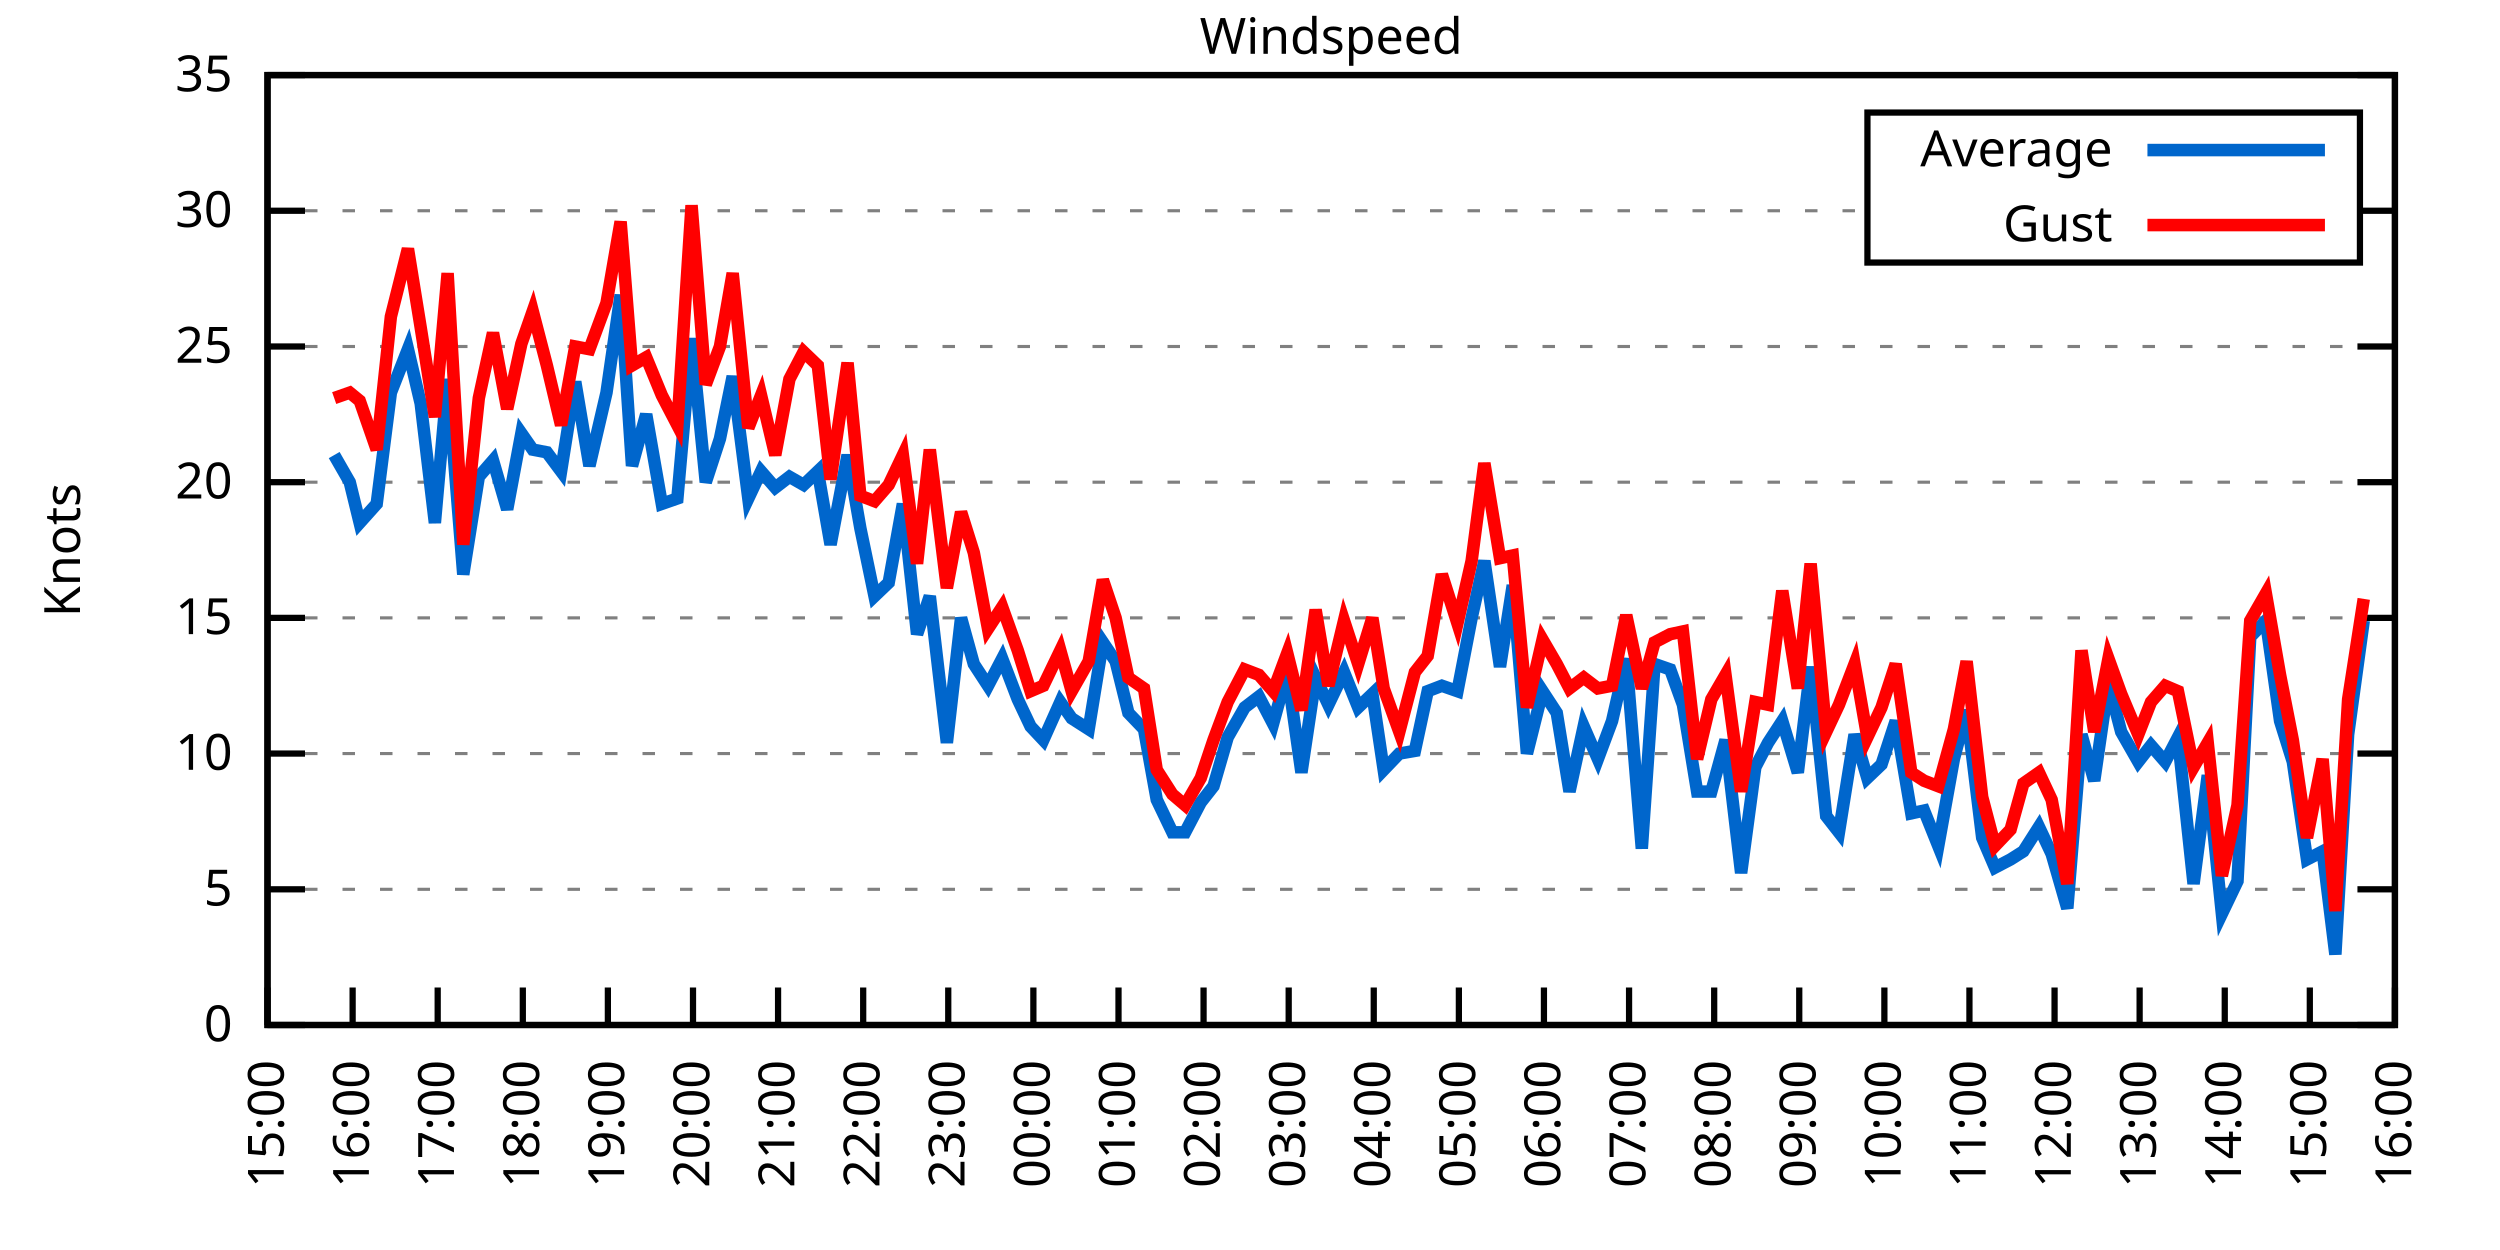
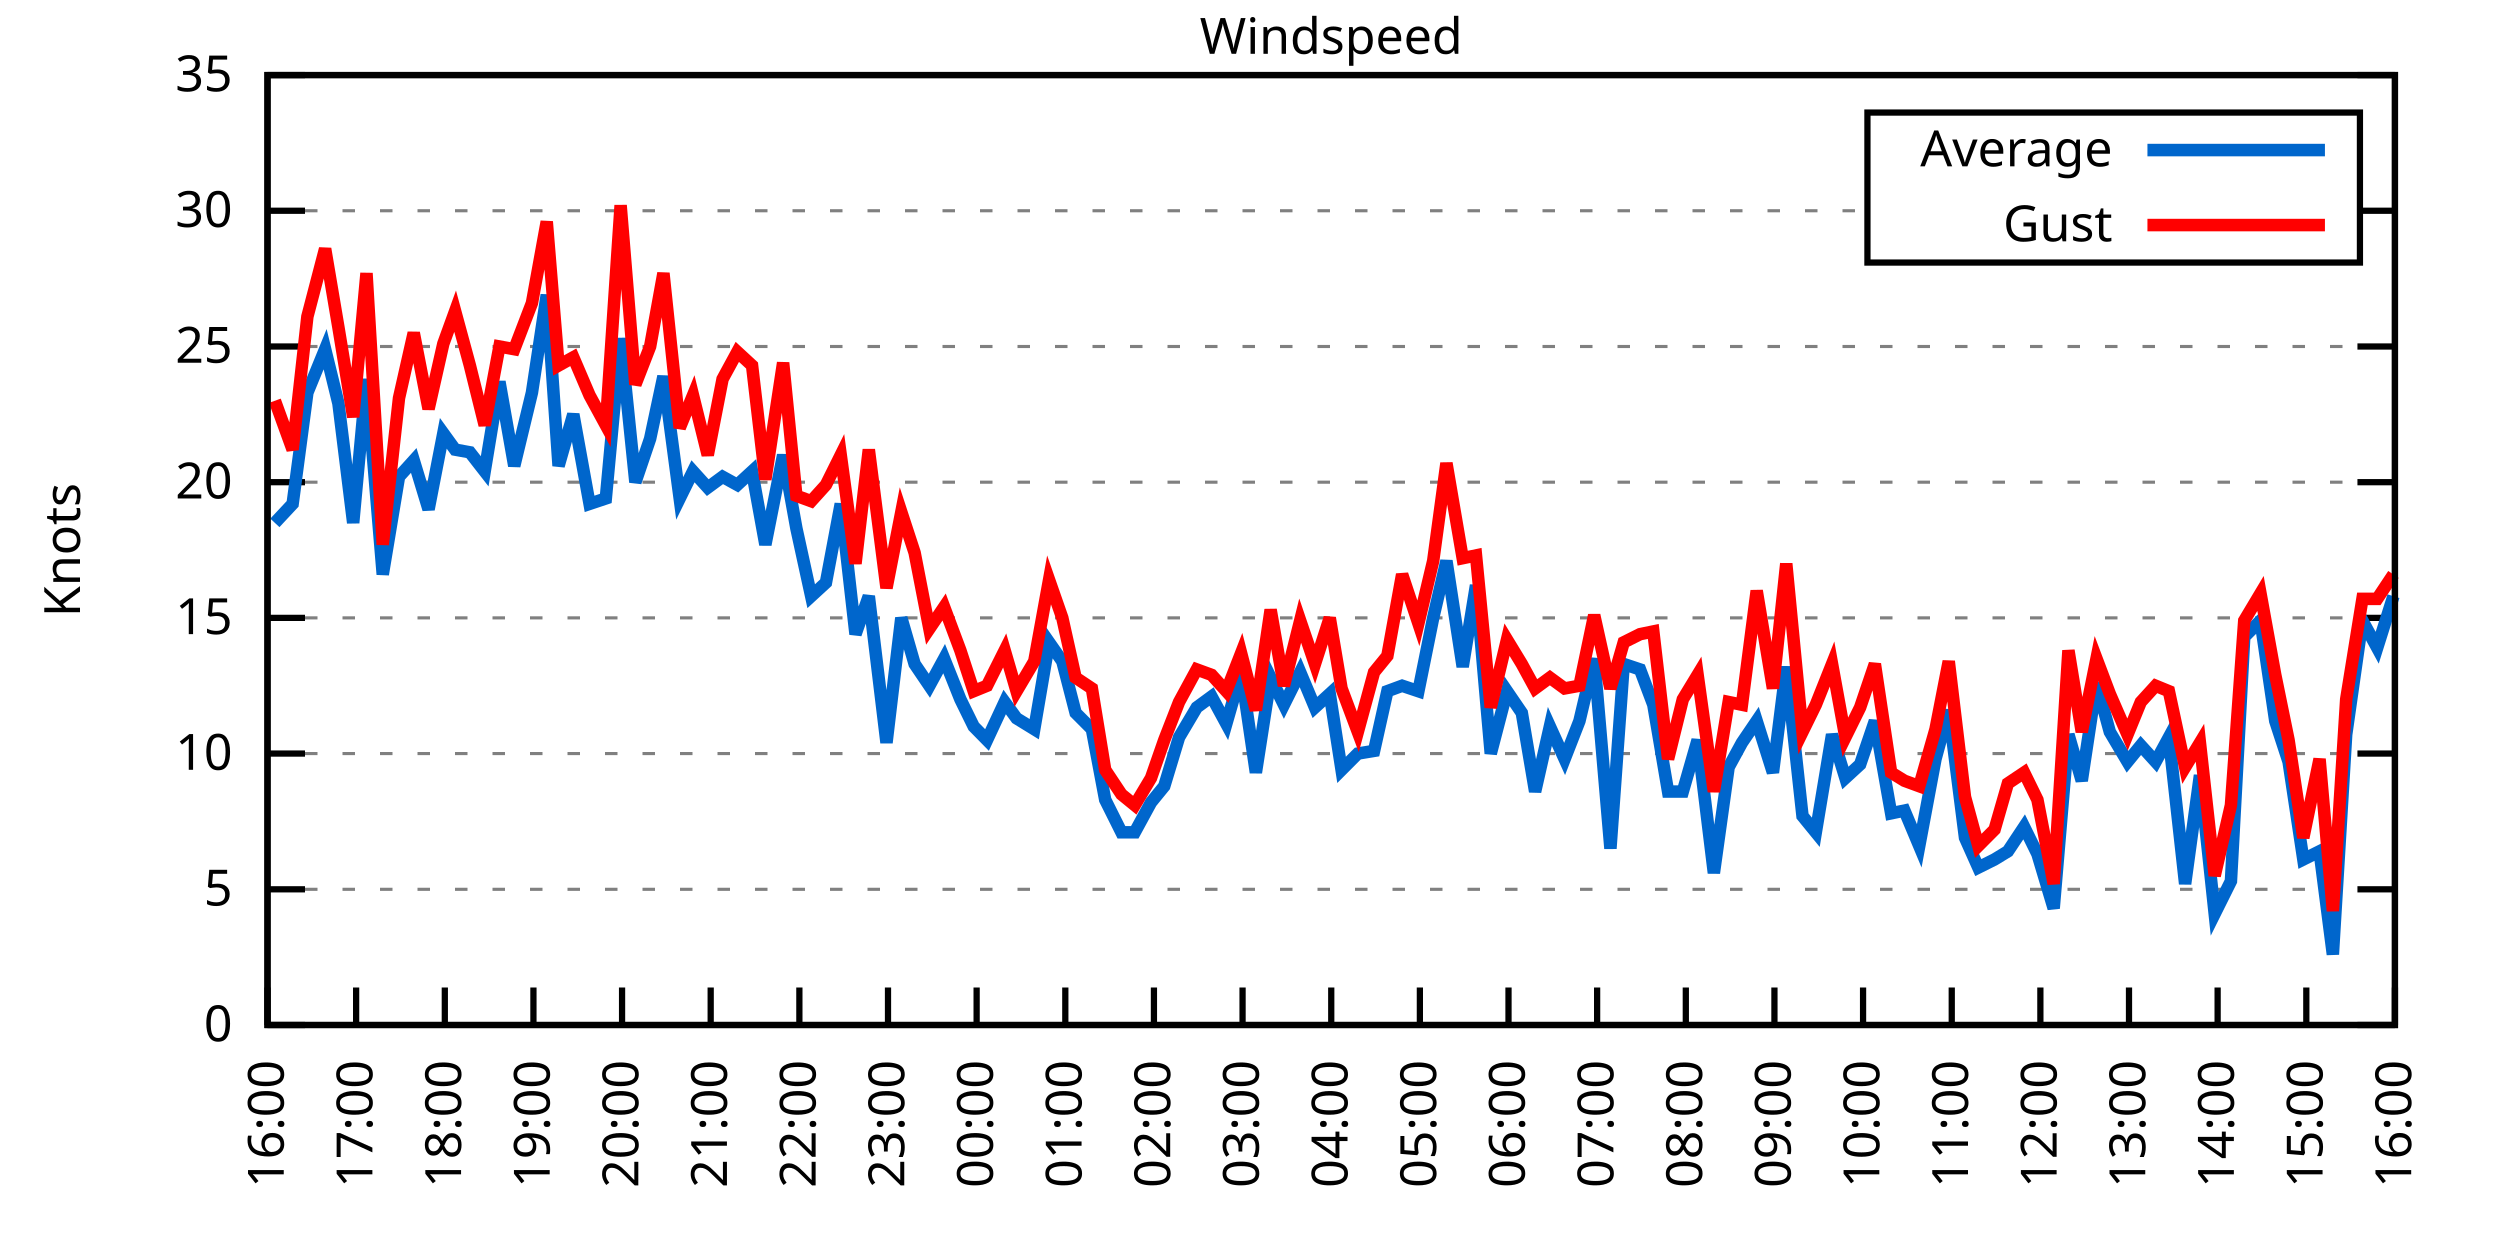
<svg xmlns="http://www.w3.org/2000/svg" xmlns:xlink="http://www.w3.org/1999/xlink" width="400" height="200" viewBox="0 0 400 200">
  <g id="gnuplot_canvas">
    <rect x="0" y="0" width="400" height="200" fill="none" />
    <defs>
      <circle id="gpDot" r="0.5" stroke-width="0.5" stroke="currentColor" />
      <path id="gpPt0" stroke-width="0.333" stroke="currentColor" d="M-1,0 h2 M0,-1 v2" />
      <path id="gpPt1" stroke-width="0.333" stroke="currentColor" d="M-1,-1 L1,1 M1,-1 L-1,1" />
      <path id="gpPt2" stroke-width="0.333" stroke="currentColor" d="M-1,0 L1,0 M0,-1 L0,1 M-1,-1 L1,1 M-1,1 L1,-1" />
      <rect id="gpPt3" stroke-width="0.333" stroke="currentColor" x="-1" y="-1" width="2" height="2" />
      <rect id="gpPt4" stroke-width="0.333" stroke="currentColor" fill="currentColor" x="-1" y="-1" width="2" height="2" />
      <circle id="gpPt5" stroke-width="0.333" stroke="currentColor" cx="0" cy="0" r="1" />
      <use xlink:href="#gpPt5" id="gpPt6" fill="currentColor" stroke="none" />
      <path id="gpPt7" stroke-width="0.333" stroke="currentColor" d="M0,-1.33 L-1.33,0.67 L1.33,0.67 z" />
      <use xlink:href="#gpPt7" id="gpPt8" fill="currentColor" stroke="none" />
      <use xlink:href="#gpPt7" id="gpPt9" stroke="currentColor" transform="rotate(180)" />
      <use xlink:href="#gpPt9" id="gpPt10" fill="currentColor" stroke="none" />
      <use xlink:href="#gpPt3" id="gpPt11" stroke="currentColor" transform="rotate(45)" />
      <use xlink:href="#gpPt11" id="gpPt12" fill="currentColor" stroke="none" />
      <path id="gpPt13" stroke-width="0.333" stroke="currentColor" d="M0,1.330 L1.265,0.411 L0.782,-1.067 L-0.782,-1.076 L-1.265,0.411 z" />
      <use xlink:href="#gpPt13" id="gpPt14" fill="currentColor" stroke="none" />
      <filter id="textbox" filterUnits="objectBoundingBox" x="0" y="0" height="1" width="1">
        <feFlood flood-color="white" flood-opacity="1" result="bgnd" />
        <feComposite in="SourceGraphic" in2="bgnd" operator="atop" />
      </filter>
      <filter id="greybox" filterUnits="objectBoundingBox" x="0" y="0" height="1" width="1">
        <feFlood flood-color="lightgrey" flood-opacity="1" result="grey" />
        <feComposite in="SourceGraphic" in2="grey" operator="atop" />
      </filter>
    </defs>
    <g fill="none" color="white" stroke="currentColor" stroke-width="1.00" stroke-linecap="butt" stroke-linejoin="miter">
</g>
    <g fill="none" color="black" stroke="currentColor" stroke-width="1.00" stroke-linecap="butt" stroke-linejoin="miter">
      <g stroke="none" shape-rendering="crispEdges">
        <polygon fill="rgb(255, 255, 255)" points="42.80,164.00 383.18,164.00 383.18,12.02 42.80,12.02 " />
      </g>
    </g>
    <g fill="none" color="black" stroke="currentColor" stroke-width="1.00" stroke-linecap="butt" stroke-linejoin="miter">
</g>
    <g fill="none" color="black" stroke="black" stroke-width="0.50" stroke-linecap="butt" stroke-linejoin="miter">
</g>
    <g fill="none" color="gray" stroke="currentColor" stroke-width="0.50" stroke-linecap="butt" stroke-linejoin="miter">
      <path stroke="gray" stroke-dasharray="2,4" class="gridline" d="M42.80,164.00 L383.19,164.00  " />
    </g>
    <g fill="none" color="gray" stroke="gray" stroke-width="1.00" stroke-linecap="butt" stroke-linejoin="miter">
</g>
    <g fill="none" color="black" stroke="currentColor" stroke-width="1.00" stroke-linecap="butt" stroke-linejoin="miter">
      <path stroke="black" d="M42.80,164.00 L48.80,164.00 M383.19,164.00 L377.19,164.00  " />
      <g transform="translate(37.20,166.60)" stroke="none" fill="black" font-family="Sans" font-size="8.00" text-anchor="end">
        <text>
          <tspan font-family="Sans"> 0</tspan>
        </text>
      </g>
    </g>
    <g fill="none" color="black" stroke="currentColor" stroke-width="1.00" stroke-linecap="butt" stroke-linejoin="miter">
</g>
    <g fill="none" color="black" stroke="black" stroke-width="0.50" stroke-linecap="butt" stroke-linejoin="miter">
</g>
    <g fill="none" color="gray" stroke="currentColor" stroke-width="0.50" stroke-linecap="butt" stroke-linejoin="miter">
      <path stroke="gray" stroke-dasharray="2,4" class="gridline" d="M42.80,142.29 L383.19,142.29  " />
    </g>
    <g fill="none" color="gray" stroke="gray" stroke-width="1.00" stroke-linecap="butt" stroke-linejoin="miter">
</g>
    <g fill="none" color="black" stroke="currentColor" stroke-width="1.00" stroke-linecap="butt" stroke-linejoin="miter">
      <path stroke="black" d="M42.80,142.29 L48.80,142.29 M383.19,142.29 L377.19,142.29  " />
      <g transform="translate(37.20,144.89)" stroke="none" fill="black" font-family="Sans" font-size="8.00" text-anchor="end">
        <text>
          <tspan font-family="Sans"> 5</tspan>
        </text>
      </g>
    </g>
    <g fill="none" color="black" stroke="currentColor" stroke-width="1.00" stroke-linecap="butt" stroke-linejoin="miter">
</g>
    <g fill="none" color="black" stroke="black" stroke-width="0.50" stroke-linecap="butt" stroke-linejoin="miter">
</g>
    <g fill="none" color="gray" stroke="currentColor" stroke-width="0.50" stroke-linecap="butt" stroke-linejoin="miter">
      <path stroke="gray" stroke-dasharray="2,4" class="gridline" d="M42.80,120.57 L383.19,120.57  " />
    </g>
    <g fill="none" color="gray" stroke="gray" stroke-width="1.00" stroke-linecap="butt" stroke-linejoin="miter">
</g>
    <g fill="none" color="black" stroke="currentColor" stroke-width="1.00" stroke-linecap="butt" stroke-linejoin="miter">
      <path stroke="black" d="M42.80,120.57 L48.80,120.57 M383.19,120.57 L377.19,120.57  " />
      <g transform="translate(37.20,123.17)" stroke="none" fill="black" font-family="Sans" font-size="8.00" text-anchor="end">
        <text>
          <tspan font-family="Sans"> 10</tspan>
        </text>
      </g>
    </g>
    <g fill="none" color="black" stroke="currentColor" stroke-width="1.00" stroke-linecap="butt" stroke-linejoin="miter">
</g>
    <g fill="none" color="black" stroke="black" stroke-width="0.50" stroke-linecap="butt" stroke-linejoin="miter">
</g>
    <g fill="none" color="gray" stroke="currentColor" stroke-width="0.50" stroke-linecap="butt" stroke-linejoin="miter">
      <path stroke="gray" stroke-dasharray="2,4" class="gridline" d="M42.80,98.86 L383.19,98.86  " />
    </g>
    <g fill="none" color="gray" stroke="gray" stroke-width="1.00" stroke-linecap="butt" stroke-linejoin="miter">
</g>
    <g fill="none" color="black" stroke="currentColor" stroke-width="1.00" stroke-linecap="butt" stroke-linejoin="miter">
      <path stroke="black" d="M42.80,98.86 L48.80,98.86 M383.19,98.86 L377.19,98.86  " />
      <g transform="translate(37.20,101.46)" stroke="none" fill="black" font-family="Sans" font-size="8.00" text-anchor="end">
        <text>
          <tspan font-family="Sans"> 15</tspan>
        </text>
      </g>
    </g>
    <g fill="none" color="black" stroke="currentColor" stroke-width="1.00" stroke-linecap="butt" stroke-linejoin="miter">
</g>
    <g fill="none" color="black" stroke="black" stroke-width="0.50" stroke-linecap="butt" stroke-linejoin="miter">
</g>
    <g fill="none" color="gray" stroke="currentColor" stroke-width="0.50" stroke-linecap="butt" stroke-linejoin="miter">
      <path stroke="gray" stroke-dasharray="2,4" class="gridline" d="M42.80,77.15 L383.19,77.15  " />
    </g>
    <g fill="none" color="gray" stroke="gray" stroke-width="1.00" stroke-linecap="butt" stroke-linejoin="miter">
</g>
    <g fill="none" color="black" stroke="currentColor" stroke-width="1.00" stroke-linecap="butt" stroke-linejoin="miter">
      <path stroke="black" d="M42.80,77.15 L48.80,77.15 M383.19,77.15 L377.19,77.15  " />
      <g transform="translate(37.20,79.75)" stroke="none" fill="black" font-family="Sans" font-size="8.00" text-anchor="end">
        <text>
          <tspan font-family="Sans"> 20</tspan>
        </text>
      </g>
    </g>
    <g fill="none" color="black" stroke="currentColor" stroke-width="1.00" stroke-linecap="butt" stroke-linejoin="miter">
</g>
    <g fill="none" color="black" stroke="black" stroke-width="0.50" stroke-linecap="butt" stroke-linejoin="miter">
</g>
    <g fill="none" color="gray" stroke="currentColor" stroke-width="0.50" stroke-linecap="butt" stroke-linejoin="miter">
      <path stroke="gray" stroke-dasharray="2,4" class="gridline" d="M42.80,55.44 L383.19,55.44  " />
    </g>
    <g fill="none" color="gray" stroke="gray" stroke-width="1.00" stroke-linecap="butt" stroke-linejoin="miter">
</g>
    <g fill="none" color="black" stroke="currentColor" stroke-width="1.00" stroke-linecap="butt" stroke-linejoin="miter">
      <path stroke="black" d="M42.80,55.44 L48.80,55.44 M383.19,55.44 L377.19,55.44  " />
      <g transform="translate(37.20,58.04)" stroke="none" fill="black" font-family="Sans" font-size="8.00" text-anchor="end">
        <text>
          <tspan font-family="Sans"> 25</tspan>
        </text>
      </g>
    </g>
    <g fill="none" color="black" stroke="currentColor" stroke-width="1.00" stroke-linecap="butt" stroke-linejoin="miter">
</g>
    <g fill="none" color="black" stroke="black" stroke-width="0.50" stroke-linecap="butt" stroke-linejoin="miter">
</g>
    <g fill="none" color="gray" stroke="currentColor" stroke-width="0.50" stroke-linecap="butt" stroke-linejoin="miter">
      <path stroke="gray" stroke-dasharray="2,4" class="gridline" d="M42.80,33.72 L298.79,33.72 M377.59,33.72 L383.19,33.72  " />
    </g>
    <g fill="none" color="gray" stroke="gray" stroke-width="1.00" stroke-linecap="butt" stroke-linejoin="miter">
</g>
    <g fill="none" color="black" stroke="currentColor" stroke-width="1.00" stroke-linecap="butt" stroke-linejoin="miter">
      <path stroke="black" d="M42.80,33.72 L48.80,33.72 M383.19,33.72 L377.19,33.72  " />
      <g transform="translate(37.20,36.32)" stroke="none" fill="black" font-family="Sans" font-size="8.00" text-anchor="end">
        <text>
          <tspan font-family="Sans"> 30</tspan>
        </text>
      </g>
    </g>
    <g fill="none" color="black" stroke="currentColor" stroke-width="1.00" stroke-linecap="butt" stroke-linejoin="miter">
</g>
    <g fill="none" color="black" stroke="black" stroke-width="0.50" stroke-linecap="butt" stroke-linejoin="miter">
</g>
    <g fill="none" color="gray" stroke="currentColor" stroke-width="0.50" stroke-linecap="butt" stroke-linejoin="miter">
      <path stroke="gray" stroke-dasharray="2,4" class="gridline" d="M42.80,12.01 L383.19,12.01  " />
    </g>
    <g fill="none" color="gray" stroke="gray" stroke-width="1.00" stroke-linecap="butt" stroke-linejoin="miter">
</g>
    <g fill="none" color="black" stroke="currentColor" stroke-width="1.00" stroke-linecap="butt" stroke-linejoin="miter">
      <path stroke="black" d="M42.80,12.01 L48.80,12.01 M383.19,12.01 L377.19,12.01  " />
      <g transform="translate(37.20,14.61)" stroke="none" fill="black" font-family="Sans" font-size="8.00" text-anchor="end">
        <text>
          <tspan font-family="Sans"> 35</tspan>
        </text>
      </g>
    </g>
    <g fill="none" color="black" stroke="currentColor" stroke-width="1.00" stroke-linecap="butt" stroke-linejoin="miter">
      <path stroke="black" d="M42.80,164.00 L42.80,158.00  " />
      <g transform="translate(45.40,169.60) rotate(270.00)" stroke="none" fill="black" font-family="Sans" font-size="8.00" text-anchor="end">
        <text>
-           <tspan font-family="Sans">15:00</tspan>
-         </text>
-       </g>
-     </g>
-     <g fill="none" color="black" stroke="currentColor" stroke-width="1.00" stroke-linecap="butt" stroke-linejoin="miter">
-       <path stroke="black" d="M56.42,164.00 L56.42,158.00  " />
-       <g transform="translate(59.02,169.60) rotate(270.00)" stroke="none" fill="black" font-family="Sans" font-size="8.00" text-anchor="end">
-         <text>
          <tspan font-family="Sans">16:00</tspan>
        </text>
      </g>
    </g>
    <g fill="none" color="black" stroke="currentColor" stroke-width="1.00" stroke-linecap="butt" stroke-linejoin="miter">
-       <path stroke="black" d="M70.03,164.00 L70.03,158.00  " />
-       <g transform="translate(72.63,169.60) rotate(270.00)" stroke="none" fill="black" font-family="Sans" font-size="8.00" text-anchor="end">
+       <path stroke="black" d="M56.98,164.00 L56.98,158.00  " />
+       <g transform="translate(59.58,169.60) rotate(270.00)" stroke="none" fill="black" font-family="Sans" font-size="8.00" text-anchor="end">
        <text>
          <tspan font-family="Sans">17:00</tspan>
        </text>
      </g>
    </g>
    <g fill="none" color="black" stroke="currentColor" stroke-width="1.00" stroke-linecap="butt" stroke-linejoin="miter">
-       <path stroke="black" d="M83.65,164.00 L83.65,158.00  " />
-       <g transform="translate(86.25,169.60) rotate(270.00)" stroke="none" fill="black" font-family="Sans" font-size="8.00" text-anchor="end">
+       <path stroke="black" d="M71.17,164.00 L71.17,158.00  " />
+       <g transform="translate(73.77,169.60) rotate(270.00)" stroke="none" fill="black" font-family="Sans" font-size="8.00" text-anchor="end">
        <text>
          <tspan font-family="Sans">18:00</tspan>
        </text>
      </g>
    </g>
    <g fill="none" color="black" stroke="currentColor" stroke-width="1.00" stroke-linecap="butt" stroke-linejoin="miter">
-       <path stroke="black" d="M97.26,164.00 L97.26,158.00  " />
-       <g transform="translate(99.86,169.60) rotate(270.00)" stroke="none" fill="black" font-family="Sans" font-size="8.00" text-anchor="end">
+       <path stroke="black" d="M85.35,164.00 L85.35,158.00  " />
+       <g transform="translate(87.95,169.60) rotate(270.00)" stroke="none" fill="black" font-family="Sans" font-size="8.00" text-anchor="end">
        <text>
          <tspan font-family="Sans">19:00</tspan>
        </text>
      </g>
    </g>
    <g fill="none" color="black" stroke="currentColor" stroke-width="1.00" stroke-linecap="butt" stroke-linejoin="miter">
-       <path stroke="black" d="M110.88,164.00 L110.88,158.00  " />
-       <g transform="translate(113.48,169.60) rotate(270.00)" stroke="none" fill="black" font-family="Sans" font-size="8.00" text-anchor="end">
+       <path stroke="black" d="M99.53,164.00 L99.53,158.00  " />
+       <g transform="translate(102.13,169.60) rotate(270.00)" stroke="none" fill="black" font-family="Sans" font-size="8.00" text-anchor="end">
        <text>
          <tspan font-family="Sans">20:00</tspan>
        </text>
      </g>
    </g>
    <g fill="none" color="black" stroke="currentColor" stroke-width="1.00" stroke-linecap="butt" stroke-linejoin="miter">
-       <path stroke="black" d="M124.49,164.00 L124.49,158.00  " />
-       <g transform="translate(127.09,169.60) rotate(270.00)" stroke="none" fill="black" font-family="Sans" font-size="8.00" text-anchor="end">
+       <path stroke="black" d="M113.71,164.00 L113.71,158.00  " />
+       <g transform="translate(116.31,169.60) rotate(270.00)" stroke="none" fill="black" font-family="Sans" font-size="8.00" text-anchor="end">
        <text>
          <tspan font-family="Sans">21:00</tspan>
        </text>
      </g>
    </g>
    <g fill="none" color="black" stroke="currentColor" stroke-width="1.00" stroke-linecap="butt" stroke-linejoin="miter">
-       <path stroke="black" d="M138.11,164.00 L138.11,158.00  " />
-       <g transform="translate(140.71,169.60) rotate(270.00)" stroke="none" fill="black" font-family="Sans" font-size="8.00" text-anchor="end">
+       <path stroke="black" d="M127.90,164.00 L127.90,158.00  " />
+       <g transform="translate(130.50,169.60) rotate(270.00)" stroke="none" fill="black" font-family="Sans" font-size="8.00" text-anchor="end">
        <text>
          <tspan font-family="Sans">22:00</tspan>
        </text>
      </g>
    </g>
    <g fill="none" color="black" stroke="currentColor" stroke-width="1.00" stroke-linecap="butt" stroke-linejoin="miter">
-       <path stroke="black" d="M151.72,164.00 L151.72,158.00  " />
-       <g transform="translate(154.32,169.60) rotate(270.00)" stroke="none" fill="black" font-family="Sans" font-size="8.00" text-anchor="end">
+       <path stroke="black" d="M142.08,164.00 L142.08,158.00  " />
+       <g transform="translate(144.68,169.60) rotate(270.00)" stroke="none" fill="black" font-family="Sans" font-size="8.00" text-anchor="end">
        <text>
          <tspan font-family="Sans">23:00</tspan>
        </text>
      </g>
    </g>
    <g fill="none" color="black" stroke="currentColor" stroke-width="1.00" stroke-linecap="butt" stroke-linejoin="miter">
-       <path stroke="black" d="M165.34,164.00 L165.34,158.00  " />
-       <g transform="translate(167.94,169.60) rotate(270.00)" stroke="none" fill="black" font-family="Sans" font-size="8.00" text-anchor="end">
+       <path stroke="black" d="M156.26,164.00 L156.26,158.00  " />
+       <g transform="translate(158.86,169.60) rotate(270.00)" stroke="none" fill="black" font-family="Sans" font-size="8.00" text-anchor="end">
        <text>
          <tspan font-family="Sans">00:00</tspan>
        </text>
      </g>
    </g>
    <g fill="none" color="black" stroke="currentColor" stroke-width="1.00" stroke-linecap="butt" stroke-linejoin="miter">
-       <path stroke="black" d="M178.96,164.00 L178.96,158.00  " />
-       <g transform="translate(181.56,169.60) rotate(270.00)" stroke="none" fill="black" font-family="Sans" font-size="8.00" text-anchor="end">
+       <path stroke="black" d="M170.45,164.00 L170.45,158.00  " />
+       <g transform="translate(173.05,169.60) rotate(270.00)" stroke="none" fill="black" font-family="Sans" font-size="8.00" text-anchor="end">
        <text>
          <tspan font-family="Sans">01:00</tspan>
        </text>
      </g>
    </g>
    <g fill="none" color="black" stroke="currentColor" stroke-width="1.00" stroke-linecap="butt" stroke-linejoin="miter">
-       <path stroke="black" d="M192.57,164.00 L192.57,158.00  " />
-       <g transform="translate(195.17,169.60) rotate(270.00)" stroke="none" fill="black" font-family="Sans" font-size="8.00" text-anchor="end">
+       <path stroke="black" d="M184.63,164.00 L184.63,158.00  " />
+       <g transform="translate(187.23,169.60) rotate(270.00)" stroke="none" fill="black" font-family="Sans" font-size="8.00" text-anchor="end">
        <text>
          <tspan font-family="Sans">02:00</tspan>
        </text>
      </g>
    </g>
    <g fill="none" color="black" stroke="currentColor" stroke-width="1.00" stroke-linecap="butt" stroke-linejoin="miter">
-       <path stroke="black" d="M206.19,164.00 L206.19,158.00  " />
-       <g transform="translate(208.79,169.60) rotate(270.00)" stroke="none" fill="black" font-family="Sans" font-size="8.00" text-anchor="end">
+       <path stroke="black" d="M198.81,164.00 L198.81,158.00  " />
+       <g transform="translate(201.41,169.60) rotate(270.00)" stroke="none" fill="black" font-family="Sans" font-size="8.00" text-anchor="end">
        <text>
          <tspan font-family="Sans">03:00</tspan>
        </text>
      </g>
    </g>
    <g fill="none" color="black" stroke="currentColor" stroke-width="1.00" stroke-linecap="butt" stroke-linejoin="miter">
-       <path stroke="black" d="M219.80,164.00 L219.80,158.00  " />
-       <g transform="translate(222.40,169.60) rotate(270.00)" stroke="none" fill="black" font-family="Sans" font-size="8.00" text-anchor="end">
+       <path stroke="black" d="M213.00,164.00 L213.00,158.00  " />
+       <g transform="translate(215.60,169.60) rotate(270.00)" stroke="none" fill="black" font-family="Sans" font-size="8.00" text-anchor="end">
        <text>
          <tspan font-family="Sans">04:00</tspan>
        </text>
      </g>
    </g>
    <g fill="none" color="black" stroke="currentColor" stroke-width="1.00" stroke-linecap="butt" stroke-linejoin="miter">
-       <path stroke="black" d="M233.42,164.00 L233.42,158.00  " />
-       <g transform="translate(236.02,169.60) rotate(270.00)" stroke="none" fill="black" font-family="Sans" font-size="8.00" text-anchor="end">
+       <path stroke="black" d="M227.18,164.00 L227.18,158.00  " />
+       <g transform="translate(229.78,169.60) rotate(270.00)" stroke="none" fill="black" font-family="Sans" font-size="8.00" text-anchor="end">
        <text>
          <tspan font-family="Sans">05:00</tspan>
        </text>
      </g>
    </g>
    <g fill="none" color="black" stroke="currentColor" stroke-width="1.00" stroke-linecap="butt" stroke-linejoin="miter">
-       <path stroke="black" d="M247.03,164.00 L247.03,158.00  " />
-       <g transform="translate(249.63,169.60) rotate(270.00)" stroke="none" fill="black" font-family="Sans" font-size="8.00" text-anchor="end">
+       <path stroke="black" d="M241.36,164.00 L241.36,158.00  " />
+       <g transform="translate(243.96,169.60) rotate(270.00)" stroke="none" fill="black" font-family="Sans" font-size="8.00" text-anchor="end">
        <text>
          <tspan font-family="Sans">06:00</tspan>
        </text>
      </g>
    </g>
    <g fill="none" color="black" stroke="currentColor" stroke-width="1.00" stroke-linecap="butt" stroke-linejoin="miter">
-       <path stroke="black" d="M260.65,164.00 L260.65,158.00  " />
-       <g transform="translate(263.25,169.60) rotate(270.00)" stroke="none" fill="black" font-family="Sans" font-size="8.00" text-anchor="end">
+       <path stroke="black" d="M255.54,164.00 L255.54,158.00  " />
+       <g transform="translate(258.14,169.60) rotate(270.00)" stroke="none" fill="black" font-family="Sans" font-size="8.00" text-anchor="end">
        <text>
          <tspan font-family="Sans">07:00</tspan>
        </text>
      </g>
    </g>
    <g fill="none" color="black" stroke="currentColor" stroke-width="1.00" stroke-linecap="butt" stroke-linejoin="miter">
-       <path stroke="black" d="M274.27,164.00 L274.27,158.00  " />
-       <g transform="translate(276.87,169.60) rotate(270.00)" stroke="none" fill="black" font-family="Sans" font-size="8.00" text-anchor="end">
+       <path stroke="black" d="M269.73,164.00 L269.73,158.00  " />
+       <g transform="translate(272.33,169.60) rotate(270.00)" stroke="none" fill="black" font-family="Sans" font-size="8.00" text-anchor="end">
        <text>
          <tspan font-family="Sans">08:00</tspan>
        </text>
      </g>
    </g>
    <g fill="none" color="black" stroke="currentColor" stroke-width="1.00" stroke-linecap="butt" stroke-linejoin="miter">
-       <path stroke="black" d="M287.88,164.00 L287.88,158.00  " />
-       <g transform="translate(290.48,169.60) rotate(270.00)" stroke="none" fill="black" font-family="Sans" font-size="8.00" text-anchor="end">
+       <path stroke="black" d="M283.91,164.00 L283.91,158.00  " />
+       <g transform="translate(286.51,169.60) rotate(270.00)" stroke="none" fill="black" font-family="Sans" font-size="8.00" text-anchor="end">
        <text>
          <tspan font-family="Sans">09:00</tspan>
        </text>
      </g>
    </g>
    <g fill="none" color="black" stroke="currentColor" stroke-width="1.00" stroke-linecap="butt" stroke-linejoin="miter">
-       <path stroke="black" d="M301.50,164.00 L301.50,158.00  " />
-       <g transform="translate(304.10,169.60) rotate(270.00)" stroke="none" fill="black" font-family="Sans" font-size="8.00" text-anchor="end">
+       <path stroke="black" d="M298.09,164.00 L298.09,158.00  " />
+       <g transform="translate(300.69,169.60) rotate(270.00)" stroke="none" fill="black" font-family="Sans" font-size="8.00" text-anchor="end">
        <text>
          <tspan font-family="Sans">10:00</tspan>
        </text>
      </g>
    </g>
    <g fill="none" color="black" stroke="currentColor" stroke-width="1.00" stroke-linecap="butt" stroke-linejoin="miter">
-       <path stroke="black" d="M315.11,164.00 L315.11,158.00  " />
-       <g transform="translate(317.71,169.60) rotate(270.00)" stroke="none" fill="black" font-family="Sans" font-size="8.00" text-anchor="end">
+       <path stroke="black" d="M312.28,164.00 L312.28,158.00  " />
+       <g transform="translate(314.88,169.60) rotate(270.00)" stroke="none" fill="black" font-family="Sans" font-size="8.00" text-anchor="end">
        <text>
          <tspan font-family="Sans">11:00</tspan>
        </text>
      </g>
    </g>
    <g fill="none" color="black" stroke="currentColor" stroke-width="1.00" stroke-linecap="butt" stroke-linejoin="miter">
-       <path stroke="black" d="M328.73,164.00 L328.73,158.00  " />
-       <g transform="translate(331.33,169.60) rotate(270.00)" stroke="none" fill="black" font-family="Sans" font-size="8.00" text-anchor="end">
+       <path stroke="black" d="M326.46,164.00 L326.46,158.00  " />
+       <g transform="translate(329.06,169.60) rotate(270.00)" stroke="none" fill="black" font-family="Sans" font-size="8.00" text-anchor="end">
        <text>
          <tspan font-family="Sans">12:00</tspan>
        </text>
      </g>
    </g>
    <g fill="none" color="black" stroke="currentColor" stroke-width="1.00" stroke-linecap="butt" stroke-linejoin="miter">
-       <path stroke="black" d="M342.34,164.00 L342.34,158.00  " />
-       <g transform="translate(344.94,169.60) rotate(270.00)" stroke="none" fill="black" font-family="Sans" font-size="8.00" text-anchor="end">
+       <path stroke="black" d="M340.64,164.00 L340.64,158.00  " />
+       <g transform="translate(343.24,169.60) rotate(270.00)" stroke="none" fill="black" font-family="Sans" font-size="8.00" text-anchor="end">
        <text>
          <tspan font-family="Sans">13:00</tspan>
        </text>
      </g>
    </g>
    <g fill="none" color="black" stroke="currentColor" stroke-width="1.00" stroke-linecap="butt" stroke-linejoin="miter">
-       <path stroke="black" d="M355.96,164.00 L355.96,158.00  " />
-       <g transform="translate(358.56,169.60) rotate(270.00)" stroke="none" fill="black" font-family="Sans" font-size="8.00" text-anchor="end">
+       <path stroke="black" d="M354.82,164.00 L354.82,158.00  " />
+       <g transform="translate(357.42,169.60) rotate(270.00)" stroke="none" fill="black" font-family="Sans" font-size="8.00" text-anchor="end">
        <text>
          <tspan font-family="Sans">14:00</tspan>
        </text>
      </g>
    </g>
    <g fill="none" color="black" stroke="currentColor" stroke-width="1.00" stroke-linecap="butt" stroke-linejoin="miter">
-       <path stroke="black" d="M369.57,164.00 L369.57,158.00  " />
-       <g transform="translate(372.17,169.60) rotate(270.00)" stroke="none" fill="black" font-family="Sans" font-size="8.00" text-anchor="end">
+       <path stroke="black" d="M369.01,164.00 L369.01,158.00  " />
+       <g transform="translate(371.61,169.60) rotate(270.00)" stroke="none" fill="black" font-family="Sans" font-size="8.00" text-anchor="end">
        <text>
          <tspan font-family="Sans">15:00</tspan>
        </text>
      </g>
    </g>
    <g fill="none" color="black" stroke="currentColor" stroke-width="1.00" stroke-linecap="butt" stroke-linejoin="miter">
      <path stroke="black" d="M383.19,164.00 L383.19,158.00  " />
      <g transform="translate(385.79,169.60) rotate(270.00)" stroke="none" fill="black" font-family="Sans" font-size="8.00" text-anchor="end">
        <text>
          <tspan font-family="Sans">16:00</tspan>
        </text>
      </g>
    </g>
    <g fill="none" color="black" stroke="currentColor" stroke-width="1.00" stroke-linecap="butt" stroke-linejoin="miter">
</g>
    <g fill="none" color="black" stroke="currentColor" stroke-width="1.00" stroke-linecap="butt" stroke-linejoin="miter">
      <path stroke="black" d="M42.80,12.01 L42.80,164.00 L383.19,164.00 L383.19,12.01 L42.80,12.01 Z  " />
    </g>
    <g fill="none" color="black" stroke="currentColor" stroke-width="1.00" stroke-linecap="butt" stroke-linejoin="miter">
</g>
    <g fill="none" color="black" stroke="currentColor" stroke-width="1.00" stroke-linecap="butt" stroke-linejoin="miter">
      <path stroke="black" d="M298.79,42.01 L298.79,18.01 L377.59,18.01 L377.59,42.01 L298.79,42.01 Z  " />
    </g>
    <g id="Windspeed_plot_1">
      <g fill="none" color="white" stroke="black" stroke-width="2.00" stroke-linecap="butt" stroke-linejoin="miter">
</g>
      <g fill="none" color="black" stroke="currentColor" stroke-width="2.00" stroke-linecap="butt" stroke-linejoin="miter">
        <g transform="translate(337.99,26.61)" stroke="none" fill="black" font-family="Sans" font-size="8.00" text-anchor="end">
          <text>
            <tspan font-family="Sans">Average</tspan>
          </text>
        </g>
      </g>
      <g fill="none" color="black" stroke="currentColor" stroke-width="2.00" stroke-linecap="butt" stroke-linejoin="miter">
-         <path stroke="rgb(  0, 102, 204)" d="M343.59,24.01 L371.99,24.01 M53.47,72.81 L55.96,77.15 L57.55,83.66 L60.27,80.62 L62.54,62.82 L65.27,55.87   L67.31,64.56 L69.58,83.66 L71.62,60.65 L74.12,91.91 L76.61,76.28 L78.88,73.67 L81.15,81.49 L83.42,69.33   L85.24,71.94 L87.50,72.37 L89.77,75.41 L92.04,61.08 L94.31,74.54 L97.04,62.82 L99.30,47.18 L101.12,74.54   L103.39,66.29 L105.89,80.62 L108.38,79.75 L110.65,54.13 L112.92,77.15 L115.19,70.20 L117.23,60.21 L119.73,79.75   L121.77,75.41 L124.04,78.02 L126.31,76.28 L128.58,77.58 L130.85,75.41 L132.89,87.14 L135.61,72.81 L137.66,84.53   L139.92,95.39 L142.19,93.22 L144.46,80.62 L146.73,101.47 L148.77,95.39 L151.50,118.84 L153.77,98.86 L155.81,106.24   L158.08,109.72 L160.35,105.38 L162.84,111.89 L164.89,116.23 L166.93,118.40 L169.65,112.32 L171.47,114.93 L174.19,116.67   L176.46,102.77 L178.50,105.81 L180.54,114.06 L183.04,116.67 L185.08,127.96 L187.58,133.17 L189.62,133.17 L192.12,128.39   L194.16,125.79 L196.43,117.97 L199.15,113.19 L201.42,111.45 L203.69,115.80 L205.96,107.55 L208.23,123.61 L210.50,108.42   L212.54,112.76 L215.04,107.55 L217.31,113.19 L219.58,111.02 L221.39,123.18 L223.89,120.57 L226.38,120.14 L228.43,110.59   L230.70,109.72 L233.19,110.59 L235.46,98.86 L237.50,89.74 L240.00,106.68 L242.04,93.65 L244.31,120.57 L246.81,110.59   L249.08,114.06 L251.12,126.65 L253.39,116.23 L255.66,121.44 L257.93,115.36 L260.20,105.38 L262.69,135.77 L264.73,106.24   L267.23,107.11 L269.27,112.76 L271.54,126.65 L273.81,126.65 L276.08,118.40 L278.58,139.68 L280.85,122.75 L282.89,118.84   L285.16,115.36 L287.65,123.61 L289.70,106.68 L292.19,130.56 L294.23,133.17 L296.73,117.53 L298.77,124.48 L301.04,122.31   L303.31,115.36 L305.81,130.13 L307.85,129.69 L310.12,135.34 L312.62,121.44 L314.66,113.63 L317.15,134.04 L319.20,138.81   L321.69,137.51 L323.74,136.21 L326.23,132.30 L328.27,136.64 L330.77,145.33 L333.04,117.53 L335.08,124.92 L337.35,109.28   L339.39,117.10 L342.12,121.88 L344.16,119.27 L346.43,121.88 L348.47,117.97 L350.97,141.42 L353.24,124.05 L355.50,146.20   L358.00,140.98 L360.04,101.90 L362.54,99.30 L364.81,115.36 L366.85,121.88 L369.12,137.51 L371.62,136.21 L373.66,152.71   L375.70,117.53 L378.20,99.30  " />
+         <path stroke="rgb(  0, 102, 204)" d="M343.59,24.01 L371.99,24.01 M43.98,83.66 L46.82,80.62 L49.18,62.82 L52.02,55.87 L54.15,64.56 L56.51,83.66   L58.64,60.65 L61.24,91.91 L63.84,76.28 L66.20,73.67 L68.57,81.49 L70.93,69.33 L72.82,71.94 L75.18,72.37   L77.55,75.41 L79.91,61.08 L82.28,74.54 L85.11,62.82 L87.48,47.18 L89.37,74.54 L91.73,66.29 L94.33,80.62   L96.93,79.75 L99.30,54.13 L101.66,77.15 L104.02,70.20 L106.15,60.21 L108.75,79.75 L110.88,75.41 L113.24,78.02   L115.61,76.28 L117.97,77.58 L120.33,75.41 L122.46,87.14 L125.30,72.81 L127.42,84.53 L129.79,95.39 L132.15,93.22   L134.52,80.62 L136.88,101.47 L139.01,95.39 L141.84,118.84 L144.21,98.86 L146.34,106.24 L148.70,109.72 L151.06,105.38   L153.66,111.89 L155.79,116.23 L157.92,118.40 L160.75,112.32 L162.65,114.93 L165.48,116.67 L167.85,102.77 L169.97,105.81   L172.10,114.06 L174.70,116.67 L176.83,127.96 L179.43,133.17 L181.56,133.17 L184.16,128.39 L186.28,125.79 L188.65,117.97   L191.48,113.19 L193.85,111.45 L196.21,115.80 L198.58,107.55 L200.94,123.61 L203.30,108.42 L205.43,112.76 L208.03,107.55   L210.39,113.19 L212.76,111.02 L214.65,123.18 L217.25,120.57 L219.85,120.14 L221.98,110.59 L224.34,109.72 L226.94,110.59   L229.31,98.86 L231.43,89.74 L234.03,106.68 L236.16,93.65 L238.52,120.57 L241.12,110.59 L243.49,114.06 L245.62,126.65   L247.98,116.23 L250.34,121.44 L252.71,115.36 L255.07,105.38 L257.67,135.77 L259.80,106.24 L262.40,107.11 L264.53,112.76   L266.89,126.65 L269.25,126.65 L271.62,118.40 L274.22,139.68 L276.58,122.75 L278.71,118.84 L281.07,115.36 L283.67,123.61   L285.80,106.68 L288.40,130.56 L290.53,133.17 L293.13,117.53 L295.26,124.48 L297.62,122.31 L299.98,115.36 L302.58,130.13   L304.71,129.69 L307.08,135.34 L309.68,121.44 L311.80,113.63 L314.40,134.04 L316.53,138.81 L319.13,137.51 L321.26,136.21   L323.86,132.30 L325.99,136.64 L328.59,145.33 L330.95,117.53 L333.08,124.92 L335.44,109.28 L337.57,117.10 L340.40,121.88   L342.53,119.27 L344.90,121.88 L347.02,117.97 L349.62,141.42 L351.99,124.05 L354.35,146.20 L356.95,140.98 L359.08,101.90   L361.68,99.30 L364.04,115.36 L366.17,121.88 L368.53,137.51 L371.13,136.21 L373.26,152.71 L375.39,117.53 L377.99,99.30   L380.35,103.64 L382.95,95.39  " />
      </g>
    </g>
    <g id="Windspeed_plot_2">
      <g fill="none" color="black" stroke="currentColor" stroke-width="2.00" stroke-linecap="butt" stroke-linejoin="miter">
        <g transform="translate(337.99,38.61)" stroke="none" fill="black" font-family="Sans" font-size="8.00" text-anchor="end">
          <text>
            <tspan font-family="Sans">Gust</tspan>
          </text>
        </g>
      </g>
      <g fill="none" color="black" stroke="currentColor" stroke-width="2.00" stroke-linecap="butt" stroke-linejoin="miter">
-         <path stroke="rgb(255,   0,   0)" d="M343.59,36.01 L371.99,36.01 M53.47,63.69 L55.96,62.82 L57.55,64.12 L60.27,71.94 L62.54,50.66 L65.27,39.80   L67.31,52.40 L69.58,66.73 L71.62,43.71 L74.12,87.14 L76.61,63.69 L78.88,53.26 L81.15,65.42 L83.42,55.00   L85.24,49.79 L87.50,58.48 L89.77,68.03 L92.04,55.44 L94.31,55.87 L97.04,48.49 L99.30,35.46 L101.12,58.48   L103.39,57.17 L105.89,63.25 L108.38,68.03 L110.65,32.85 L112.92,61.52 L115.19,55.44 L117.23,43.71 L119.73,68.46   L121.77,63.25 L124.04,72.81 L126.31,60.65 L128.58,56.30 L130.85,58.48 L132.89,76.71 L135.61,58.04 L137.66,79.32   L139.92,80.19 L142.19,77.58 L144.46,72.81 L146.73,90.18 L148.77,71.94 L151.50,94.08 L153.77,81.93 L155.81,88.44   L158.08,100.60 L160.35,97.12 L162.84,104.07 L164.89,110.59 L166.93,109.72 L169.65,104.07 L171.47,110.59 L174.19,105.81   L176.46,92.78 L178.50,98.86 L180.54,108.42 L183.04,110.15 L185.08,123.18 L187.58,127.09 L189.62,128.83 L192.12,124.48   L194.16,118.40 L196.43,112.32 L199.15,107.11 L201.42,107.98 L203.69,110.59 L205.96,104.51 L208.23,113.63 L210.50,97.56   L212.54,109.72 L215.04,99.30 L217.31,106.24 L219.58,98.86 L221.39,110.15 L223.89,117.10 L226.38,107.55 L228.43,104.94   L230.70,91.91 L233.19,99.73 L235.46,89.74 L237.50,74.11 L240.00,89.31 L242.04,88.87 L244.31,113.19 L246.81,102.34   L249.08,106.24 L251.12,110.15 L253.39,108.42 L255.66,110.15 L257.93,109.72 L260.20,98.43 L262.69,110.15 L264.73,102.77   L267.23,101.47 L269.27,101.03 L271.54,121.44 L273.81,111.89 L276.08,107.98 L278.58,126.65 L280.85,112.32 L282.89,112.76   L285.16,94.52 L287.65,110.15 L289.70,90.18 L292.19,117.10 L294.23,112.76 L296.73,106.24 L298.77,117.97 L301.04,113.19   L303.31,106.24 L305.81,123.61 L307.85,124.92 L310.12,125.79 L312.62,116.67 L314.66,105.81 L317.15,127.52 L319.20,135.34   L321.69,132.73 L323.74,125.35 L326.23,123.61 L328.27,127.96 L330.77,141.42 L333.04,104.07 L335.08,117.10 L337.35,105.38   L339.39,111.02 L342.12,117.53 L344.16,112.32 L346.43,109.72 L348.47,110.59 L350.97,122.75 L353.24,118.84 L355.50,140.12   L358.00,128.83 L360.04,99.30 L362.54,94.95 L364.81,107.98 L366.85,118.40 L369.12,134.04 L371.62,121.44 L373.66,145.76   L375.70,111.89 L378.20,95.82  " />
+         <path stroke="rgb(255,   0,   0)" d="M343.59,36.01 L371.99,36.01 M43.98,64.12 L46.82,71.94 L49.18,50.66 L52.02,39.80 L54.15,52.40 L56.51,66.73   L58.64,43.71 L61.24,87.14 L63.84,63.69 L66.20,53.26 L68.57,65.42 L70.93,55.00 L72.82,49.79 L75.18,58.48   L77.55,68.03 L79.91,55.44 L82.28,55.87 L85.11,48.49 L87.48,35.46 L89.37,58.48 L91.73,57.17 L94.33,63.25   L96.93,68.03 L99.30,32.85 L101.66,61.52 L104.02,55.44 L106.15,43.71 L108.75,68.46 L110.88,63.25 L113.24,72.81   L115.61,60.65 L117.97,56.30 L120.33,58.48 L122.46,76.71 L125.30,58.04 L127.42,79.32 L129.79,80.19 L132.15,77.58   L134.52,72.81 L136.88,90.18 L139.01,71.94 L141.84,94.08 L144.21,81.93 L146.34,88.44 L148.70,100.60 L151.06,97.12   L153.66,104.07 L155.79,110.59 L157.92,109.72 L160.75,104.07 L162.65,110.59 L165.48,105.81 L167.85,92.78 L169.97,98.86   L172.10,108.42 L174.70,110.15 L176.83,123.18 L179.43,127.09 L181.56,128.83 L184.16,124.48 L186.28,118.40 L188.65,112.32   L191.48,107.11 L193.85,107.98 L196.21,110.59 L198.58,104.51 L200.94,113.63 L203.30,97.56 L205.43,109.72 L208.03,99.30   L210.39,106.24 L212.76,98.86 L214.65,110.15 L217.25,117.10 L219.85,107.55 L221.98,104.94 L224.34,91.91 L226.94,99.73   L229.31,89.74 L231.43,74.11 L234.03,89.31 L236.16,88.87 L238.52,113.19 L241.12,102.34 L243.49,106.24 L245.62,110.15   L247.98,108.42 L250.34,110.15 L252.71,109.72 L255.07,98.43 L257.67,110.15 L259.80,102.77 L262.40,101.47 L264.53,101.03   L266.89,121.44 L269.25,111.89 L271.62,107.98 L274.22,126.65 L276.58,112.32 L278.71,112.76 L281.07,94.52 L283.67,110.15   L285.80,90.18 L288.40,117.10 L290.53,112.76 L293.13,106.24 L295.26,117.97 L297.62,113.19 L299.98,106.24 L302.58,123.61   L304.71,124.92 L307.08,125.79 L309.68,116.67 L311.80,105.81 L314.40,127.52 L316.53,135.34 L319.13,132.73 L321.26,125.35   L323.86,123.61 L325.99,127.96 L328.59,141.42 L330.95,104.07 L333.08,117.10 L335.44,105.38 L337.57,111.02 L340.40,117.53   L342.53,112.32 L344.90,109.72 L347.02,110.59 L349.62,122.75 L351.99,118.84 L354.35,140.12 L356.95,128.83 L359.08,99.30   L361.68,94.95 L364.04,107.98 L366.17,118.40 L368.53,134.04 L371.13,121.44 L373.26,145.76 L375.39,111.89 L377.99,95.82   L380.35,95.82 L382.95,91.91  " />
      </g>
    </g>
    <g fill="none" color="black" stroke="currentColor" stroke-width="2.00" stroke-linecap="butt" stroke-linejoin="miter">
</g>
    <g fill="none" color="black" stroke="black" stroke-width="1.00" stroke-linecap="butt" stroke-linejoin="miter">
</g>
    <g fill="none" color="black" stroke="currentColor" stroke-width="1.00" stroke-linecap="butt" stroke-linejoin="miter">
      <path stroke="black" d="M42.80,12.01 L42.80,164.00 L383.19,164.00 L383.19,12.01 L42.80,12.01 Z  " />
      <g transform="translate(12.80,88.01) rotate(270.00)" stroke="none" fill="black" font-family="Sans" font-size="8.00" text-anchor="middle">
        <text>
          <tspan font-family="Sans">Knots</tspan>
        </text>
      </g>
    </g>
    <g fill="none" color="black" stroke="currentColor" stroke-width="1.00" stroke-linecap="butt" stroke-linejoin="miter">
</g>
    <g fill="none" color="black" stroke="currentColor" stroke-width="1.00" stroke-linecap="butt" stroke-linejoin="miter">
      <g transform="translate(212.99,8.61)" stroke="none" fill="black" font-family="Sans" font-size="8.00" text-anchor="middle">
        <text>
          <tspan font-family="Sans">Windspeed</tspan>
        </text>
      </g>
    </g>
    <g fill="none" color="black" stroke="currentColor" stroke-width="1.00" stroke-linecap="butt" stroke-linejoin="miter">
</g>
  </g>
</svg>
